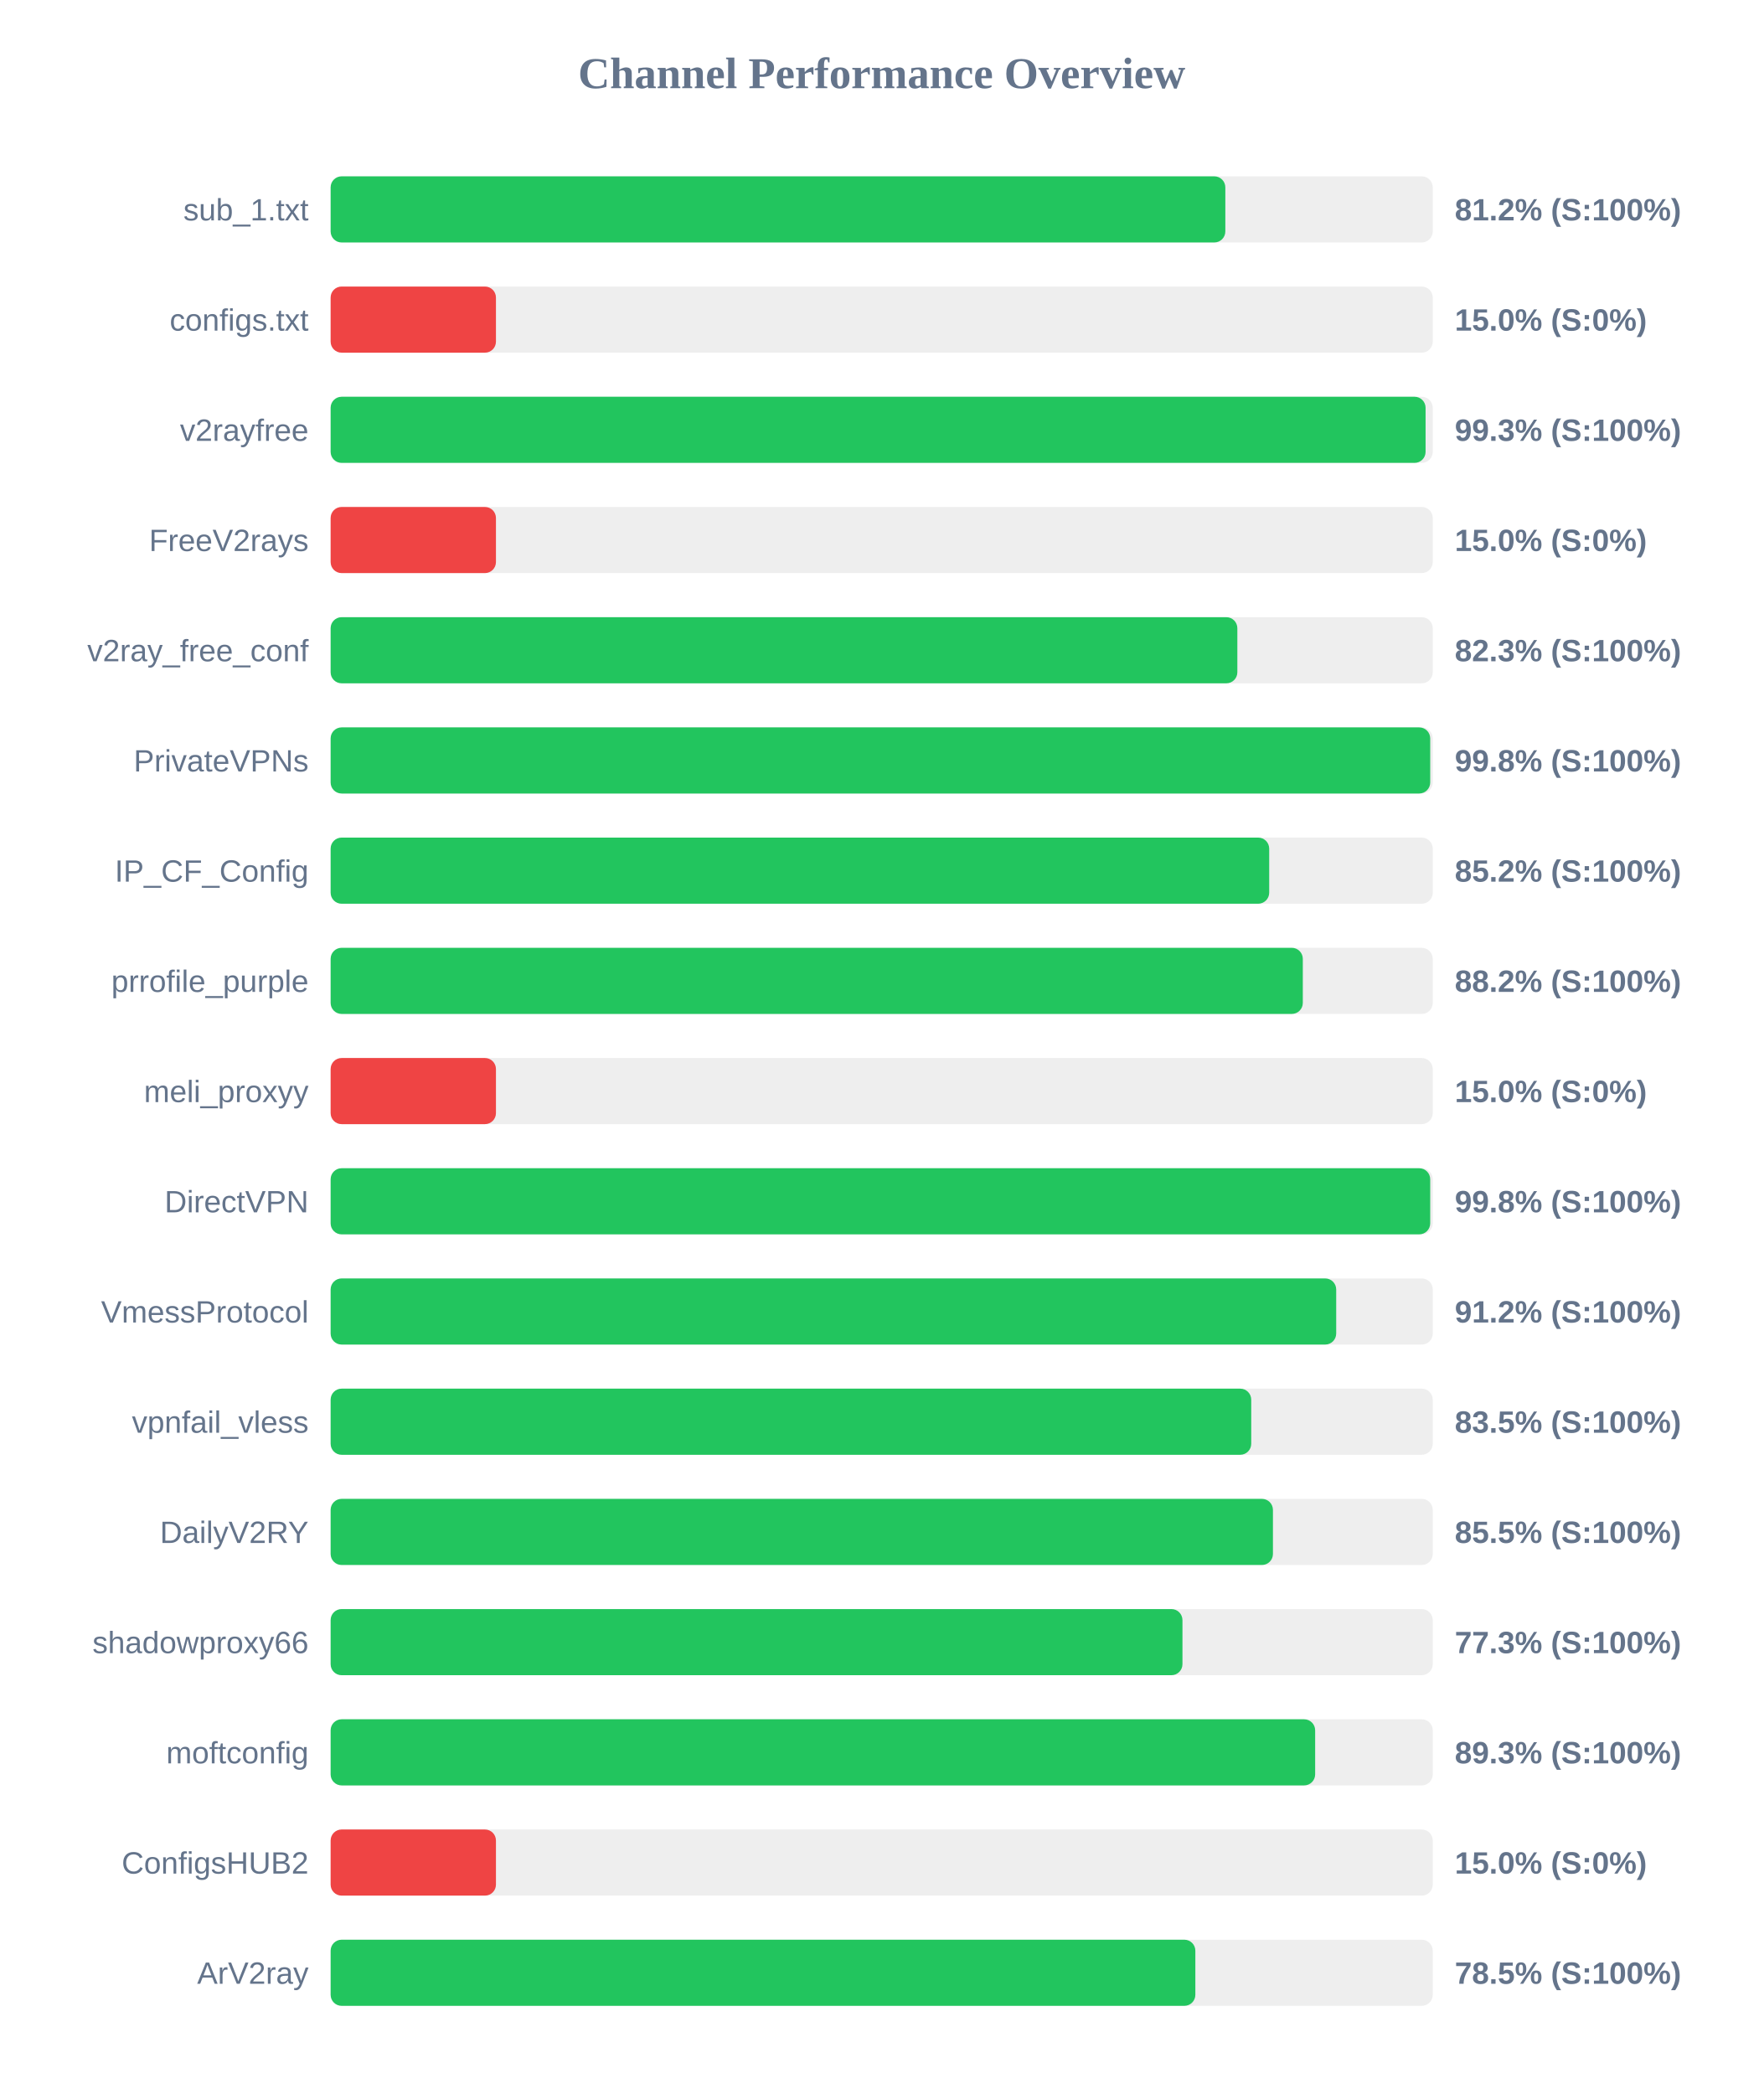
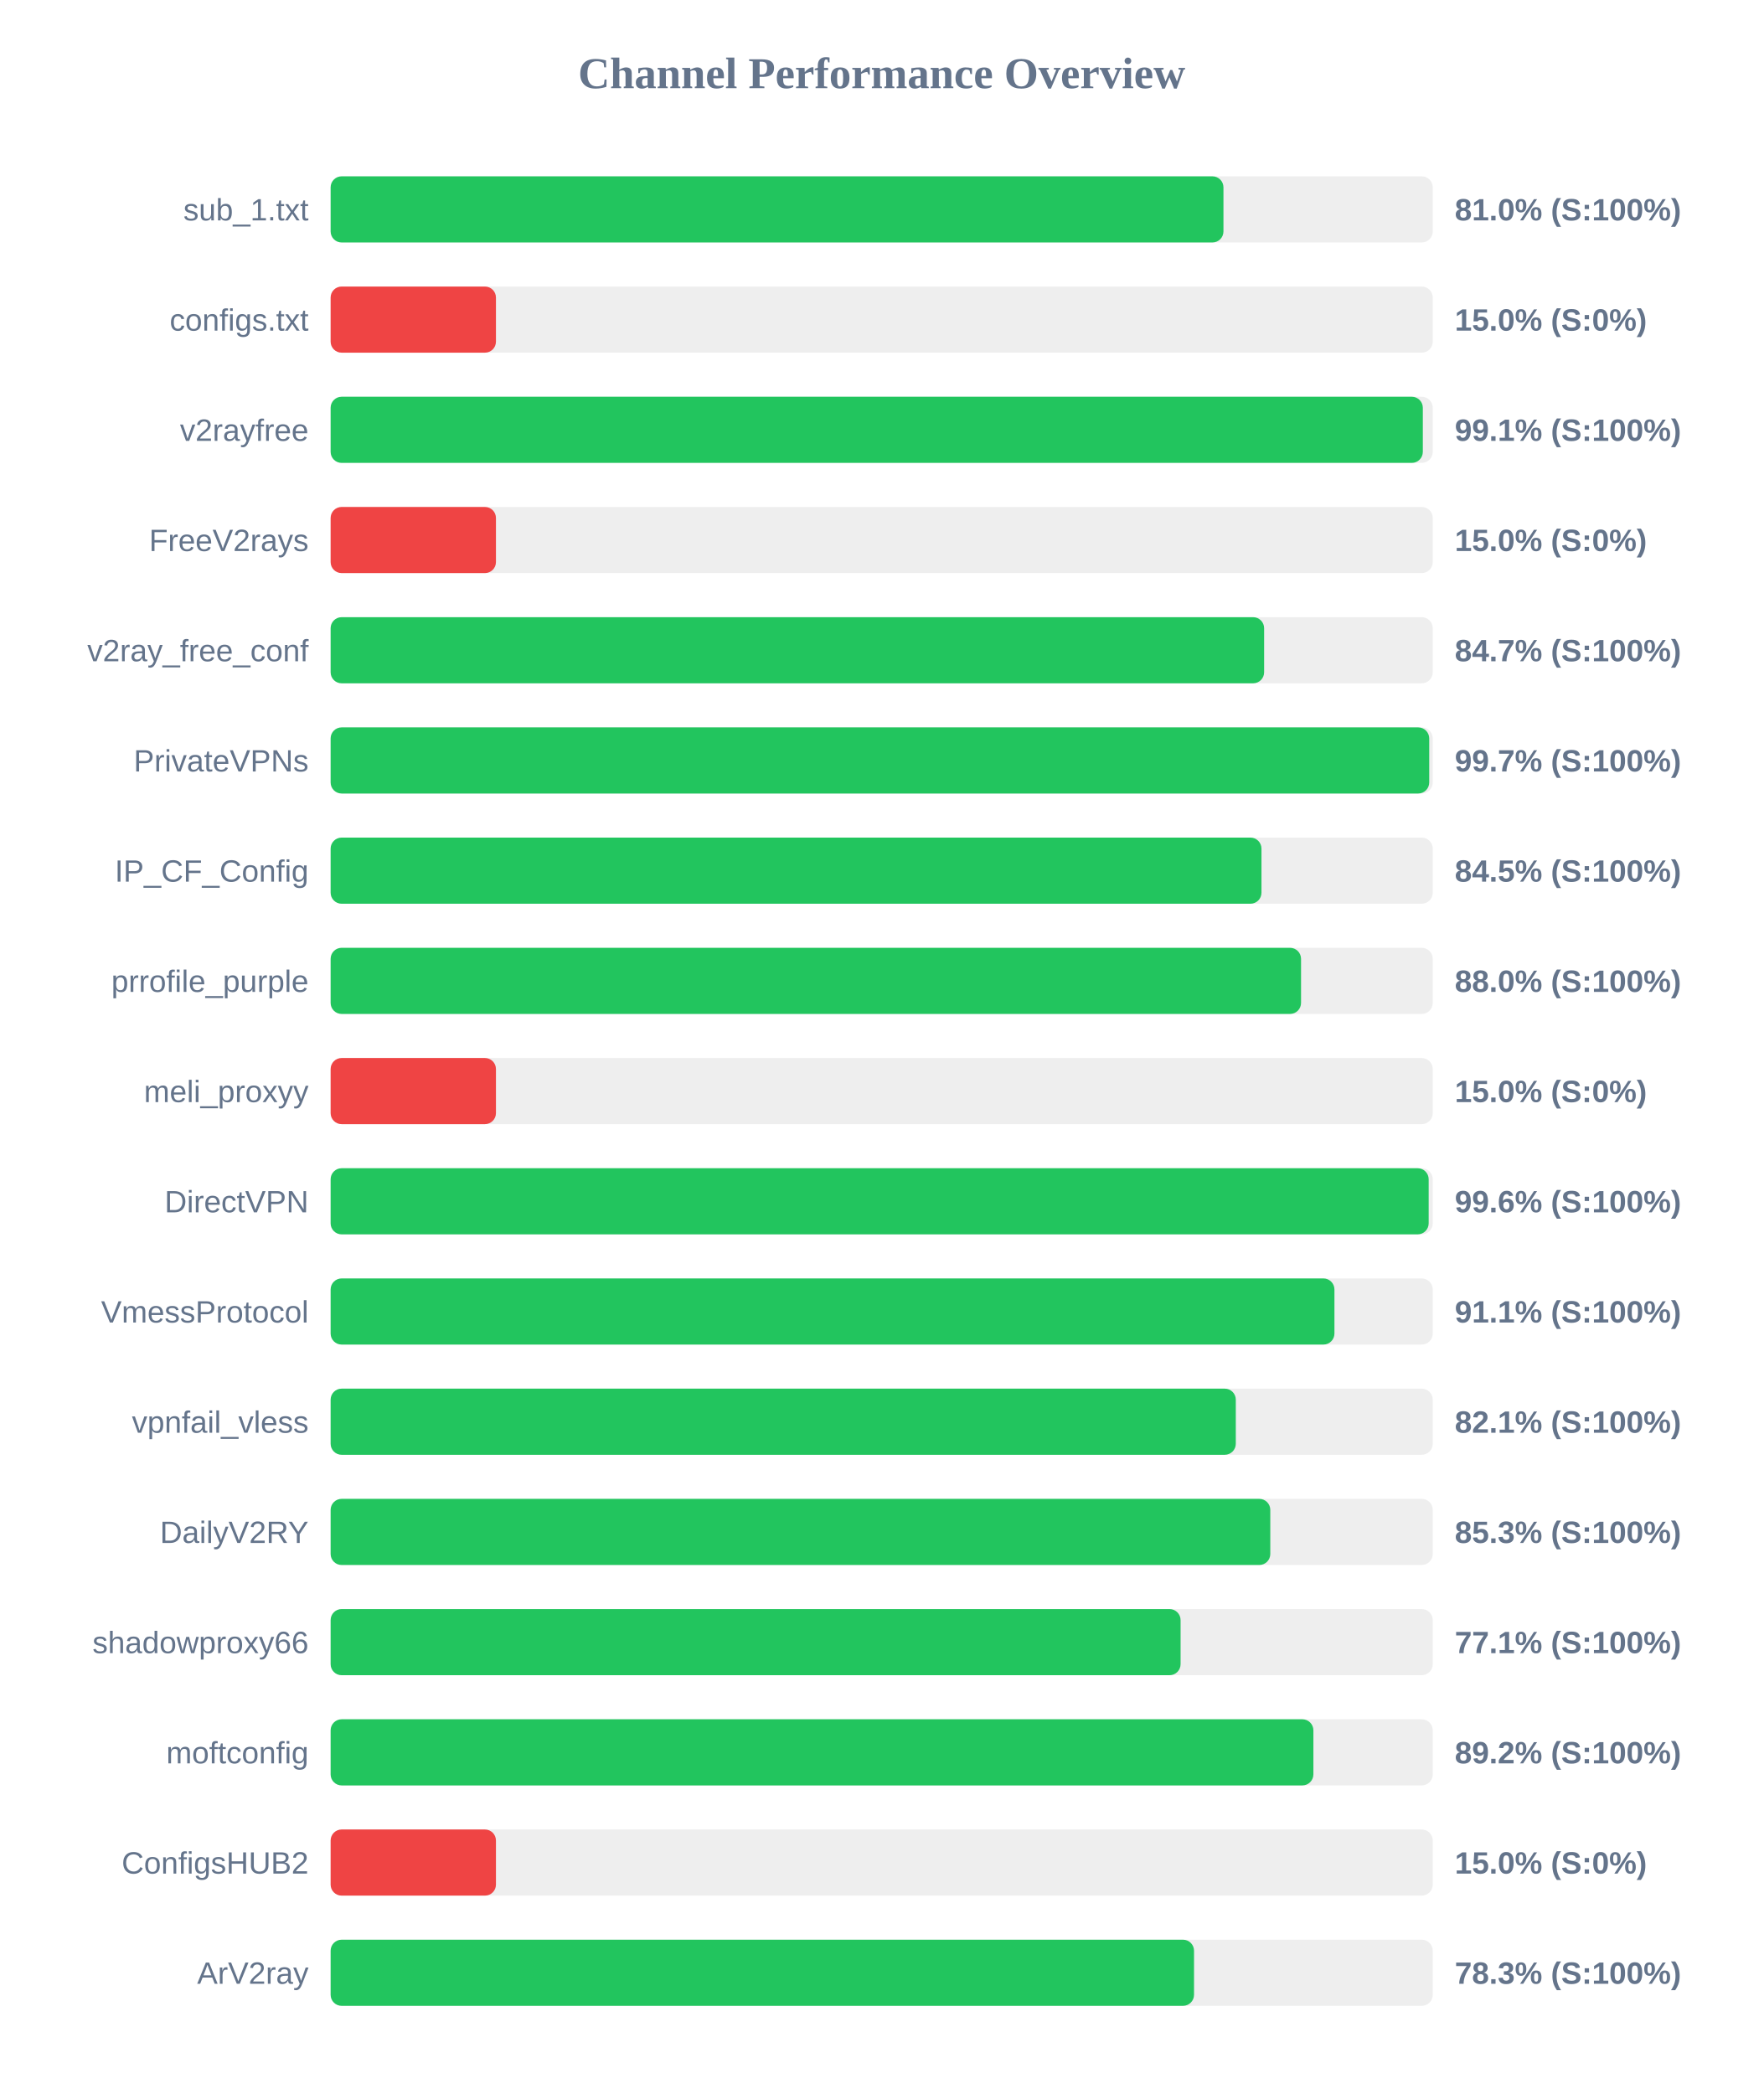
<svg xmlns="http://www.w3.org/2000/svg" width="800" height="950" version="1.1">
  <style>
        .row { font: 14px Arial; fill: #64748b; }
        .score { font: bold 14px Arial; fill: #64748b; }
    </style>
  <text x="400" y="40" text-anchor="middle" font-size="20px" font-weight="bold" fill="#64748b">Channel Performance Overview</text>
  <rect x="150" y="80" width="500" height="30" fill="#eee" rx="5" />
-   <rect x="150" y="80" width="405.9" height="30" fill="#22c55e" rx="5" />
+   <rect x="150" y="80" width="405.05" height="30" fill="#22c55e" rx="5" />
  <text x="140" y="100" text-anchor="end" class="row">sub_1.txt</text>
-   <text x="660" y="100" text-anchor="start" class="score">81.2% (S:100%)</text>
+   <text x="660" y="100" text-anchor="start" class="score">81.0% (S:100%)</text>
  <rect x="150" y="130" width="500" height="30" fill="#eee" rx="5" />
  <rect x="150" y="130" width="75.0" height="30" fill="#ef4444" rx="5" />
  <text x="140" y="150" text-anchor="end" class="row">configs.txt</text>
  <text x="660" y="150" text-anchor="start" class="score">15.0% (S:0%)</text>
  <rect x="150" y="180" width="500" height="30" fill="#eee" rx="5" />
-   <rect x="150" y="180" width="496.75" height="30" fill="#22c55e" rx="5" />
+   <rect x="150" y="180" width="495.5" height="30" fill="#22c55e" rx="5" />
  <text x="140" y="200" text-anchor="end" class="row">v2rayfree</text>
-   <text x="660" y="200" text-anchor="start" class="score">99.3% (S:100%)</text>
+   <text x="660" y="200" text-anchor="start" class="score">99.1% (S:100%)</text>
  <rect x="150" y="230" width="500" height="30" fill="#eee" rx="5" />
  <rect x="150" y="230" width="75.0" height="30" fill="#ef4444" rx="5" />
  <text x="140" y="250" text-anchor="end" class="row">FreeV2rays</text>
  <text x="660" y="250" text-anchor="start" class="score">15.0% (S:0%)</text>
  <rect x="150" y="280" width="500" height="30" fill="#eee" rx="5" />
-   <rect x="150" y="280" width="411.35" height="30" fill="#22c55e" rx="5" />
+   <rect x="150" y="280" width="423.5" height="30" fill="#22c55e" rx="5" />
  <text x="140" y="300" text-anchor="end" class="row">v2ray_free_conf</text>
-   <text x="660" y="300" text-anchor="start" class="score">82.3% (S:100%)</text>
+   <text x="660" y="300" text-anchor="start" class="score">84.7% (S:100%)</text>
  <rect x="150" y="330" width="500" height="30" fill="#eee" rx="5" />
-   <rect x="150" y="330" width="498.85" height="30" fill="#22c55e" rx="5" />
+   <rect x="150" y="330" width="498.4" height="30" fill="#22c55e" rx="5" />
  <text x="140" y="350" text-anchor="end" class="row">PrivateVPNs</text>
-   <text x="660" y="350" text-anchor="start" class="score">99.8% (S:100%)</text>
+   <text x="660" y="350" text-anchor="start" class="score">99.7% (S:100%)</text>
  <rect x="150" y="380" width="500" height="30" fill="#eee" rx="5" />
-   <rect x="150" y="380" width="425.8" height="30" fill="#22c55e" rx="5" />
+   <rect x="150" y="380" width="422.3" height="30" fill="#22c55e" rx="5" />
  <text x="140" y="400" text-anchor="end" class="row">IP_CF_Config</text>
-   <text x="660" y="400" text-anchor="start" class="score">85.2% (S:100%)</text>
+   <text x="660" y="400" text-anchor="start" class="score">84.5% (S:100%)</text>
  <rect x="150" y="430" width="500" height="30" fill="#eee" rx="5" />
-   <rect x="150" y="430" width="441.05" height="30" fill="#22c55e" rx="5" />
+   <rect x="150" y="430" width="440.25" height="30" fill="#22c55e" rx="5" />
  <text x="140" y="450" text-anchor="end" class="row">prrofile_purple</text>
-   <text x="660" y="450" text-anchor="start" class="score">88.2% (S:100%)</text>
+   <text x="660" y="450" text-anchor="start" class="score">88.0% (S:100%)</text>
  <rect x="150" y="480" width="500" height="30" fill="#eee" rx="5" />
  <rect x="150" y="480" width="75.0" height="30" fill="#ef4444" rx="5" />
  <text x="140" y="500" text-anchor="end" class="row">meli_proxyy</text>
  <text x="660" y="500" text-anchor="start" class="score">15.0% (S:0%)</text>
  <rect x="150" y="530" width="500" height="30" fill="#eee" rx="5" />
-   <rect x="150" y="530" width="498.85" height="30" fill="#22c55e" rx="5" />
+   <rect x="150" y="530" width="498.15" height="30" fill="#22c55e" rx="5" />
  <text x="140" y="550" text-anchor="end" class="row">DirectVPN</text>
-   <text x="660" y="550" text-anchor="start" class="score">99.8% (S:100%)</text>
+   <text x="660" y="550" text-anchor="start" class="score">99.6% (S:100%)</text>
  <rect x="150" y="580" width="500" height="30" fill="#eee" rx="5" />
-   <rect x="150" y="580" width="456.2" height="30" fill="#22c55e" rx="5" />
+   <rect x="150" y="580" width="455.4" height="30" fill="#22c55e" rx="5" />
  <text x="140" y="600" text-anchor="end" class="row">VmessProtocol</text>
-   <text x="660" y="600" text-anchor="start" class="score">91.2% (S:100%)</text>
+   <text x="660" y="600" text-anchor="start" class="score">91.1% (S:100%)</text>
  <rect x="150" y="630" width="500" height="30" fill="#eee" rx="5" />
-   <rect x="150" y="630" width="417.65" height="30" fill="#22c55e" rx="5" />
+   <rect x="150" y="630" width="410.65" height="30" fill="#22c55e" rx="5" />
  <text x="140" y="650" text-anchor="end" class="row">vpnfail_vless</text>
-   <text x="660" y="650" text-anchor="start" class="score">83.5% (S:100%)</text>
+   <text x="660" y="650" text-anchor="start" class="score">82.1% (S:100%)</text>
  <rect x="150" y="680" width="500" height="30" fill="#eee" rx="5" />
-   <rect x="150" y="680" width="427.5" height="30" fill="#22c55e" rx="5" />
+   <rect x="150" y="680" width="426.3" height="30" fill="#22c55e" rx="5" />
  <text x="140" y="700" text-anchor="end" class="row">DailyV2RY</text>
-   <text x="660" y="700" text-anchor="start" class="score">85.5% (S:100%)</text>
+   <text x="660" y="700" text-anchor="start" class="score">85.3% (S:100%)</text>
  <rect x="150" y="730" width="500" height="30" fill="#eee" rx="5" />
-   <rect x="150" y="730" width="386.45" height="30" fill="#22c55e" rx="5" />
+   <rect x="150" y="730" width="385.6" height="30" fill="#22c55e" rx="5" />
  <text x="140" y="750" text-anchor="end" class="row">shadowproxy66</text>
-   <text x="660" y="750" text-anchor="start" class="score">77.3% (S:100%)</text>
+   <text x="660" y="750" text-anchor="start" class="score">77.1% (S:100%)</text>
  <rect x="150" y="780" width="500" height="30" fill="#eee" rx="5" />
-   <rect x="150" y="780" width="446.65" height="30" fill="#22c55e" rx="5" />
+   <rect x="150" y="780" width="445.85" height="30" fill="#22c55e" rx="5" />
  <text x="140" y="800" text-anchor="end" class="row">moftconfig</text>
-   <text x="660" y="800" text-anchor="start" class="score">89.3% (S:100%)</text>
+   <text x="660" y="800" text-anchor="start" class="score">89.2% (S:100%)</text>
  <rect x="150" y="830" width="500" height="30" fill="#eee" rx="5" />
  <rect x="150" y="830" width="75.0" height="30" fill="#ef4444" rx="5" />
  <text x="140" y="850" text-anchor="end" class="row">ConfigsHUB2</text>
  <text x="660" y="850" text-anchor="start" class="score">15.0% (S:0%)</text>
  <rect x="150" y="880" width="500" height="30" fill="#eee" rx="5" />
-   <rect x="150" y="880" width="392.3" height="30" fill="#22c55e" rx="5" />
+   <rect x="150" y="880" width="391.7" height="30" fill="#22c55e" rx="5" />
  <text x="140" y="900" text-anchor="end" class="row">ArV2ray</text>
-   <text x="660" y="900" text-anchor="start" class="score">78.5% (S:100%)</text>
+   <text x="660" y="900" text-anchor="start" class="score">78.3% (S:100%)</text>
</svg>
